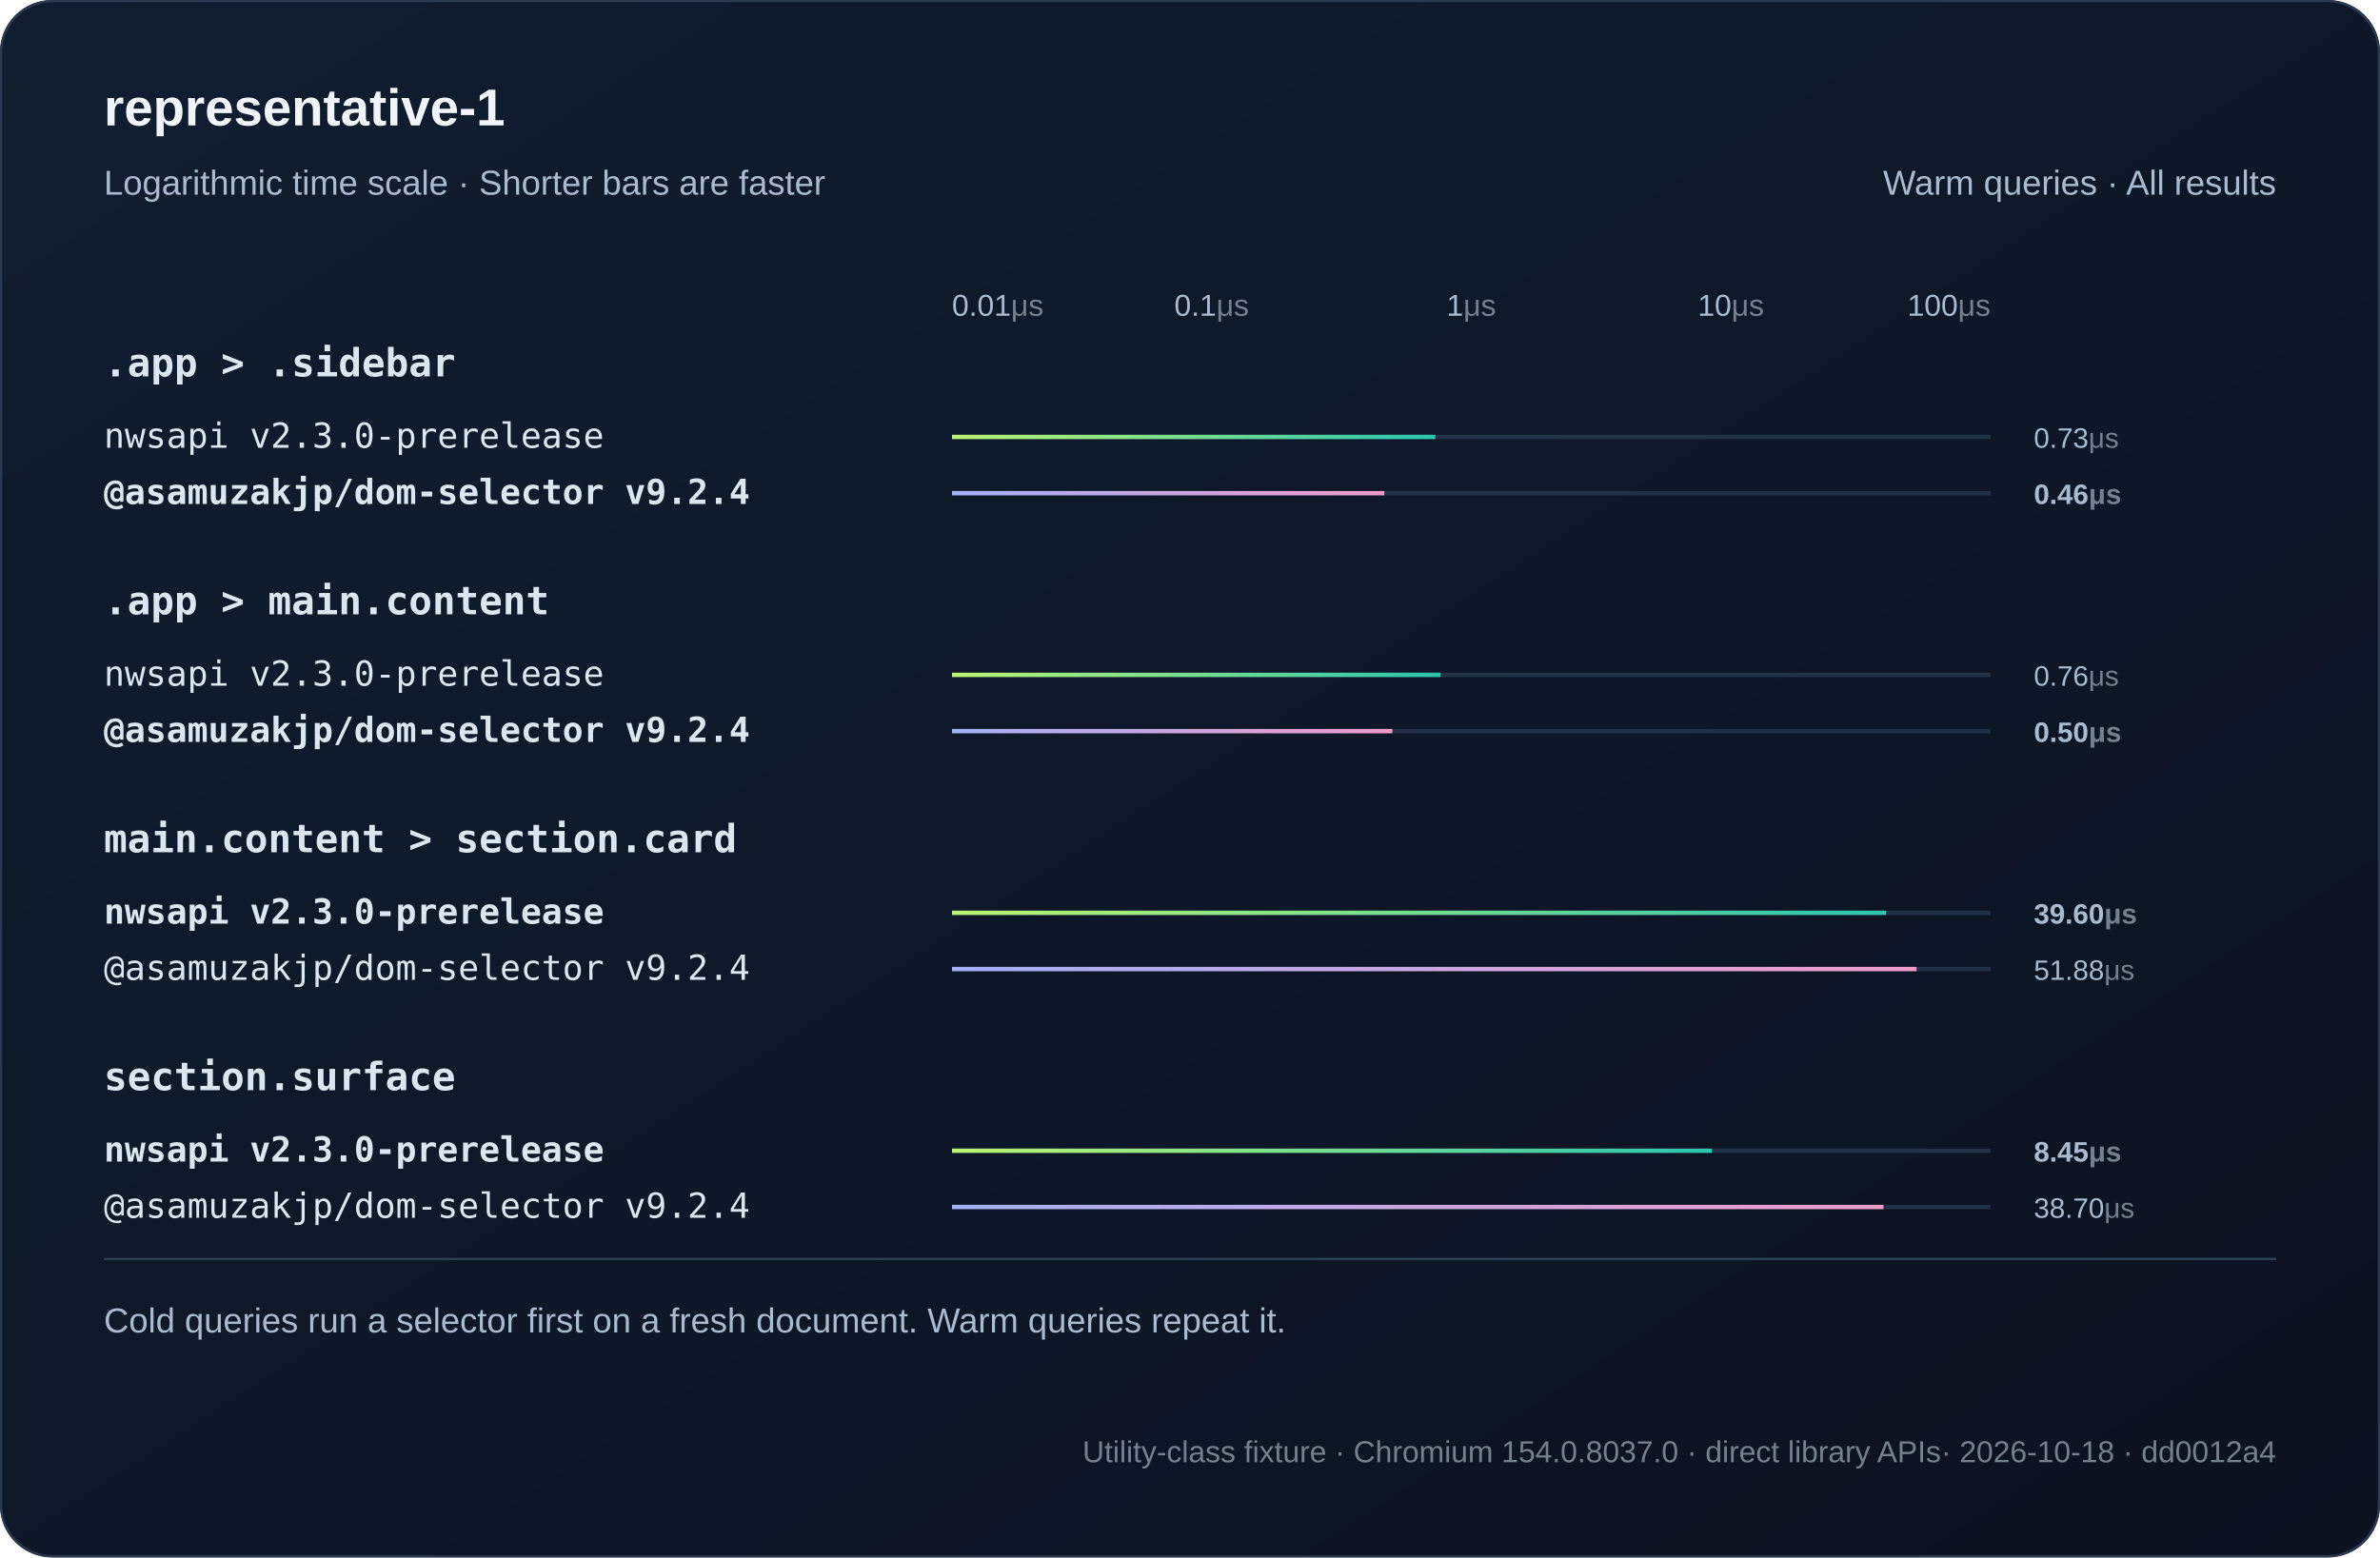
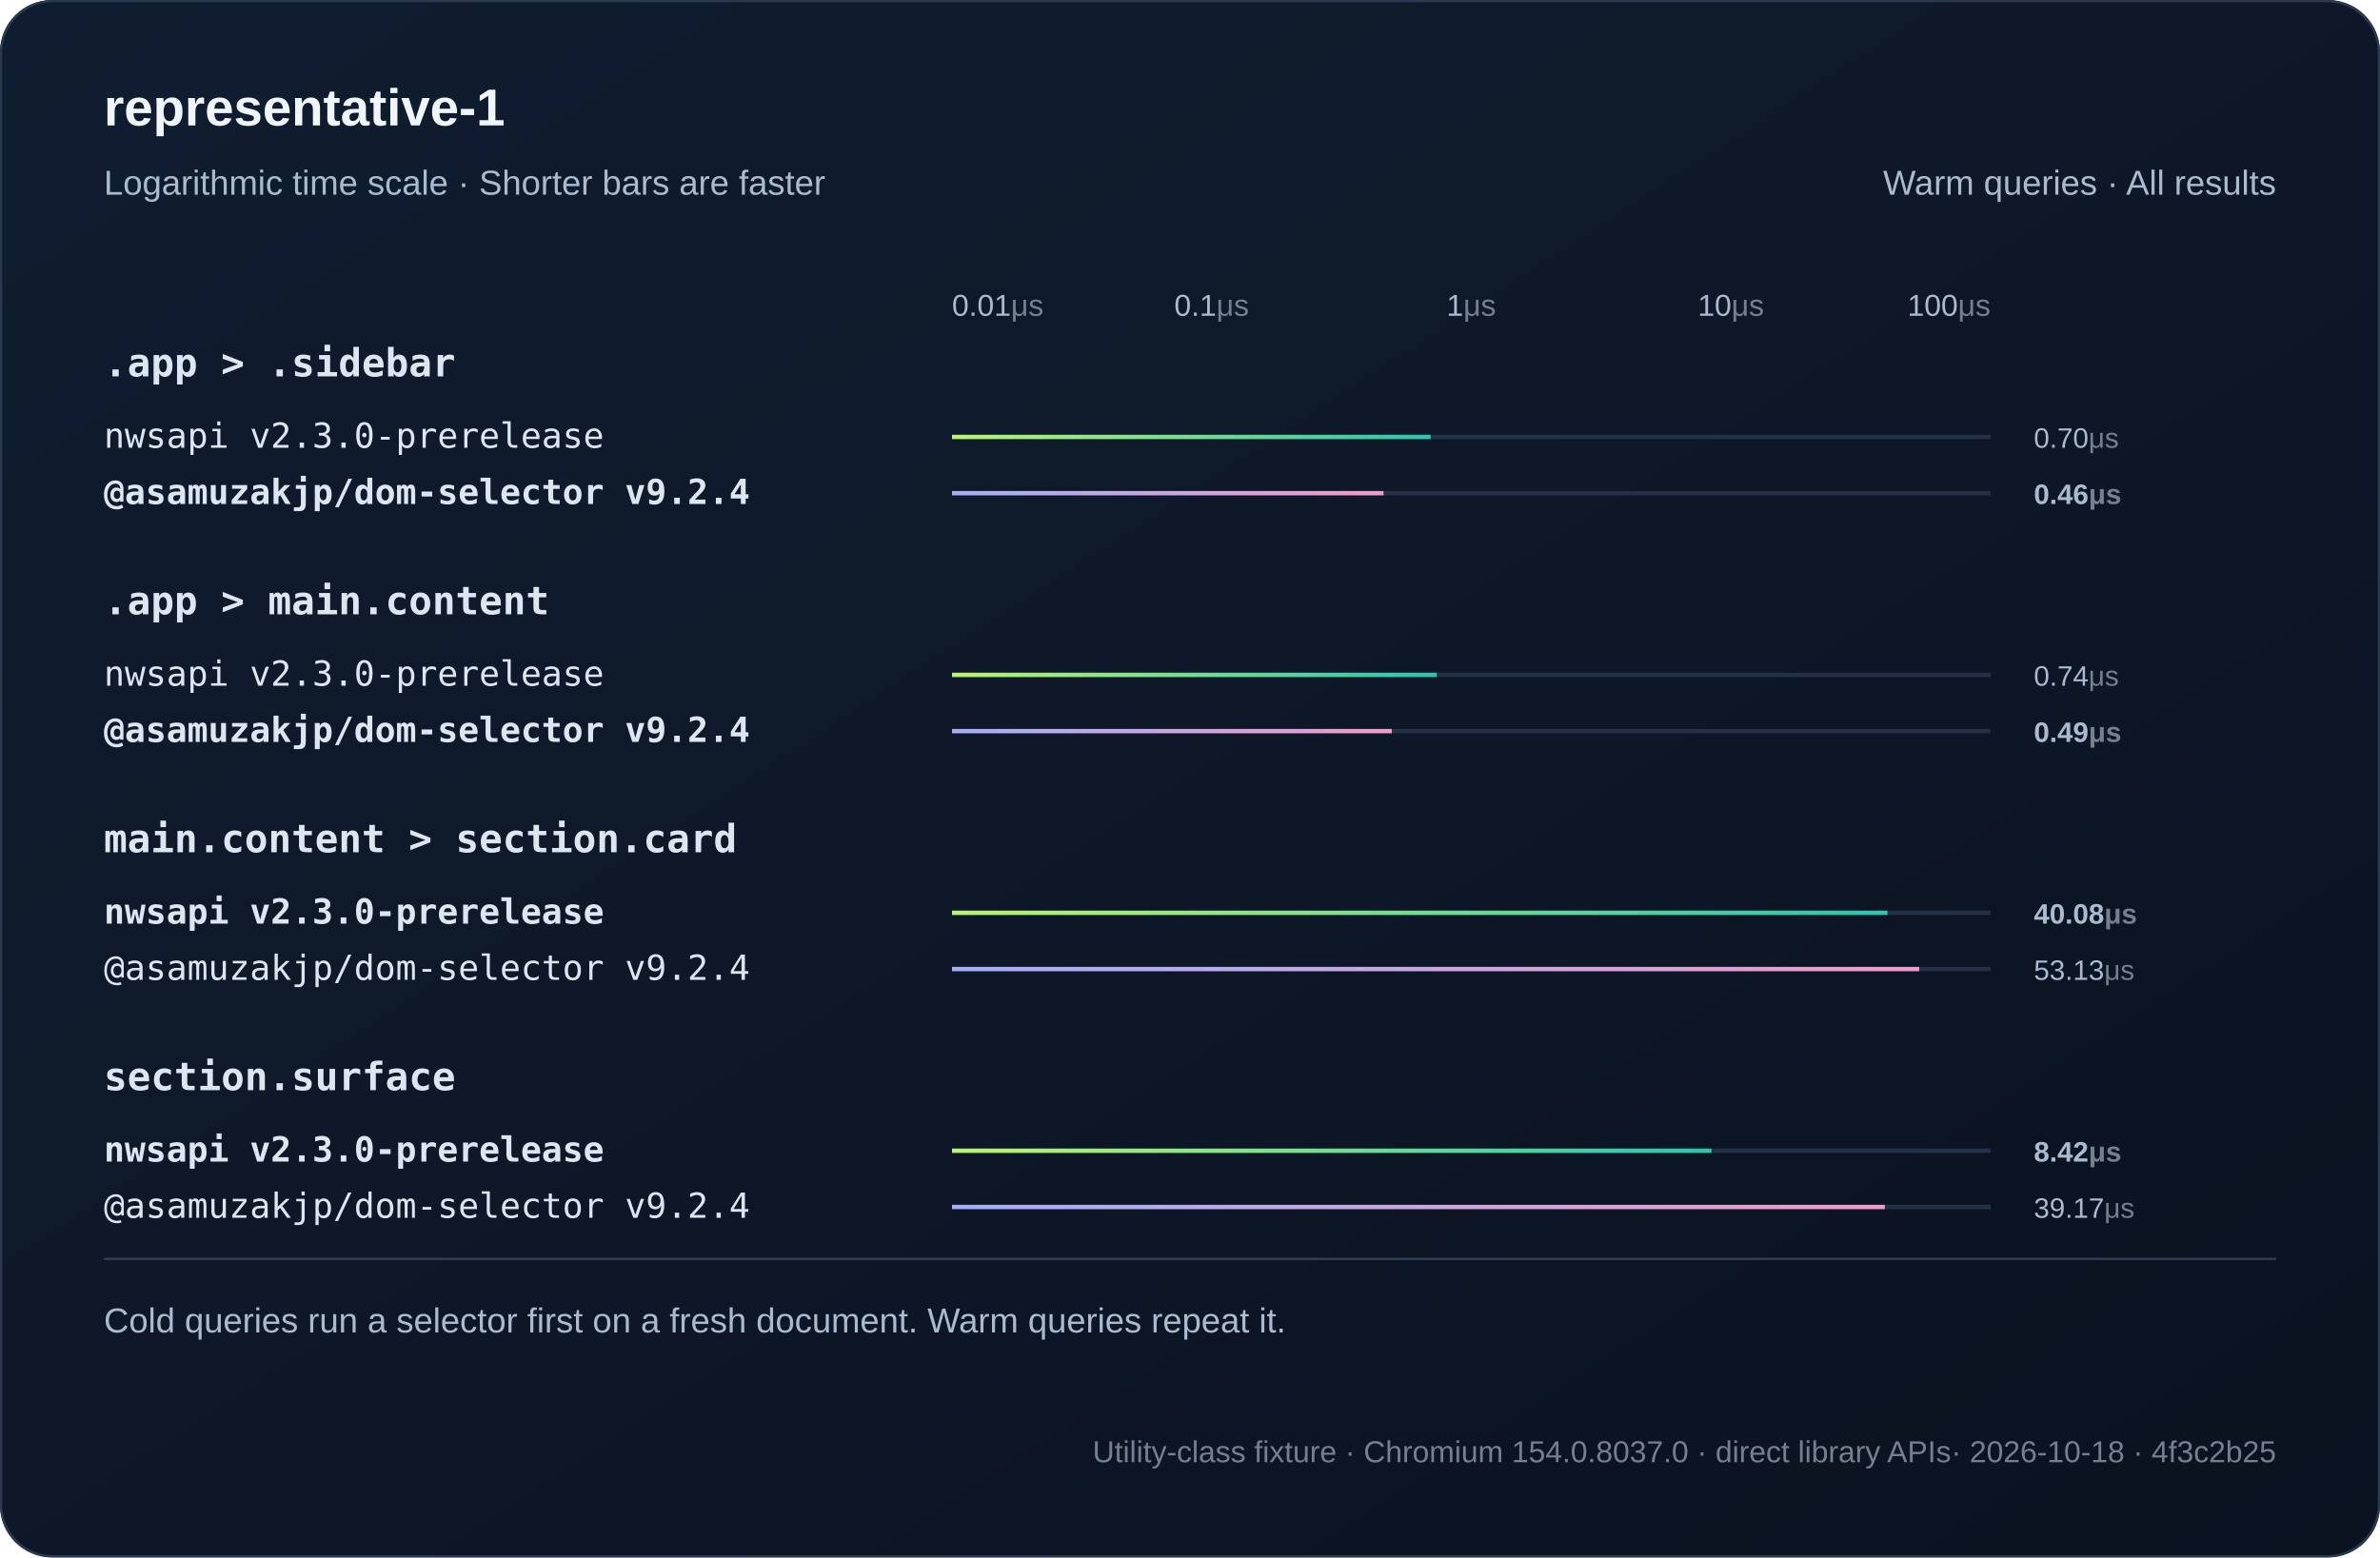
<svg xmlns="http://www.w3.org/2000/svg" width="1100" height="720" viewBox="0 0 1100 720" role="img">
  <defs>
    <linearGradient id="bg" x2="1" y2="1">
      <stop stop-color="#101d30" />
      <stop offset="1" stop-color="#0b1220" />
    </linearGradient>
    <linearGradient id="series0">
      <stop stop-color="#baf471" />
      <stop offset="1" stop-color="#2bc5ae" />
    </linearGradient>
    <linearGradient id="series1">
      <stop stop-color="#a4aff7" />
      <stop offset="1" stop-color="#ef9bc9" />
    </linearGradient>
  </defs>
  <style>text{font-family:Arial,Helvetica,sans-serif;fill:#f0f5fa}
.muted{fill:#aabbd0;font:16px Arial,Helvetica,sans-serif}
.code{font:18px Consolas,Menlo,monospace;fill:#dce6f1}
.note .code{font:16px Consolas,Menlo,monospace}
.metadata,.metadata .code{fill:#75808e;font-size:14px}
.chart-title{font-size:24px;font-weight:700}
.unit{fill:#75808e}
.package{font-family:Consolas,Menlo,monospace}
.comparison{font-size:14px;font-variant-numeric:tabular-nums}
.tick{fill:#aabbd0;font-size:12px}
.time{fill:#aabbd0;font-size:13px;font-variant-numeric:tabular-nums}
.engine{font-size:16px}.selector{font-weight:600}.tick{font-size:14px}</style>
  <rect width="1100" height="720" rx="24" fill="url(#bg)" />
  <rect x=".5" y=".5" width="1099" height="719" rx="24" fill="none" stroke="#2b3a50" />
  <text x="48" y="58" class="chart-title">representative-1</text>
  <text x="48" y="90" class="muted">Logarithmic time scale · Shorter bars are faster</text>
  <text x="1052" y="90" text-anchor="end" class="muted">Warm queries · All results</text>
  <text x="440" y="146" text-anchor="start" class="tick">0.01<tspan class="unit">μs</tspan>
  </text>
  <text x="560" y="146" text-anchor="middle" class="tick">0.1<tspan class="unit">μs</tspan>
  </text>
  <text x="680" y="146" text-anchor="middle" class="tick">1<tspan class="unit">μs</tspan>
  </text>
  <text x="800" y="146" text-anchor="middle" class="tick">10<tspan class="unit">μs</tspan>
  </text>
  <text x="920" y="146" text-anchor="end" class="tick">100<tspan class="unit">μs</tspan>
  </text>
  <text x="48" y="174" class="code selector">.app &gt; .sidebar</text>
  <g>
    <text x="48" y="207" class="code engine">nwsapi v2.3.0-prerelease</text>
    <path d="M440 202h480" stroke="#223048" stroke-width="2" />
-     <rect class="bar" x="440" y="201" width="223.39" height="2" fill="url(#series0)" />
-     <text x="940" y="207" class="time">0.73<tspan class="unit">μs</tspan>
+     <rect class="bar" x="440" y="201" width="221.23" height="2" fill="url(#series0)" />
+     <text x="940" y="207" class="time">0.70<tspan class="unit">μs</tspan>
    </text>
  </g>
  <g>
    <text x="48" y="233" class="code engine" style="font-weight:700">@asamuzakjp/dom-selector v9.2.4</text>
    <path d="M440 228h480" stroke="#223048" stroke-width="2" />
-     <rect class="bar" x="440" y="227" width="199.84" height="2" fill="url(#series1)" />
+     <rect class="bar" x="440" y="227" width="199.46" height="2" fill="url(#series1)" />
    <text x="940" y="233" class="time" style="font-weight:700">0.46<tspan class="unit">μs</tspan>
    </text>
  </g>
  <text x="48" y="284" class="code selector">.app &gt; main.content</text>
  <g>
    <text x="48" y="317" class="code engine">nwsapi v2.3.0-prerelease</text>
    <path d="M440 312h480" stroke="#223048" stroke-width="2" />
-     <rect class="bar" x="440" y="311" width="225.82" height="2" fill="url(#series0)" />
-     <text x="940" y="317" class="time">0.76<tspan class="unit">μs</tspan>
+     <rect class="bar" x="440" y="311" width="224.07" height="2" fill="url(#series0)" />
+     <text x="940" y="317" class="time">0.74<tspan class="unit">μs</tspan>
    </text>
  </g>
  <g>
    <text x="48" y="343" class="code engine" style="font-weight:700">@asamuzakjp/dom-selector v9.2.4</text>
    <path d="M440 338h480" stroke="#223048" stroke-width="2" />
-     <rect class="bar" x="440" y="337" width="203.52" height="2" fill="url(#series1)" />
-     <text x="940" y="343" class="time" style="font-weight:700">0.50<tspan class="unit">μs</tspan>
+     <rect class="bar" x="440" y="337" width="203.32" height="2" fill="url(#series1)" />
+     <text x="940" y="343" class="time" style="font-weight:700">0.49<tspan class="unit">μs</tspan>
    </text>
  </g>
  <text x="48" y="394" class="code selector">main.content &gt; section.card</text>
  <g>
    <text x="48" y="427" class="code engine" style="font-weight:700">nwsapi v2.3.0-prerelease</text>
    <path d="M440 422h480" stroke="#223048" stroke-width="2" />
-     <rect class="bar" x="440" y="421" width="431.73" height="2" fill="url(#series0)" />
-     <text x="940" y="427" class="time" style="font-weight:700">39.60<tspan class="unit">μs</tspan>
+     <rect class="bar" x="440" y="421" width="432.36" height="2" fill="url(#series0)" />
+     <text x="940" y="427" class="time" style="font-weight:700">40.08<tspan class="unit">μs</tspan>
    </text>
  </g>
  <g>
    <text x="48" y="453" class="code engine">@asamuzakjp/dom-selector v9.2.4</text>
    <path d="M440 448h480" stroke="#223048" stroke-width="2" />
-     <rect class="bar" x="440" y="447" width="445.8" height="2" fill="url(#series1)" />
-     <text x="940" y="453" class="time">51.88<tspan class="unit">μs</tspan>
+     <rect class="bar" x="440" y="447" width="447.04" height="2" fill="url(#series1)" />
+     <text x="940" y="453" class="time">53.13<tspan class="unit">μs</tspan>
    </text>
  </g>
  <text x="48" y="504" class="code selector">section.surface</text>
  <g>
    <text x="48" y="537" class="code engine" style="font-weight:700">nwsapi v2.3.0-prerelease</text>
    <path d="M440 532h480" stroke="#223048" stroke-width="2" />
-     <rect class="bar" x="440" y="531" width="351.25" height="2" fill="url(#series0)" />
-     <text x="940" y="537" class="time" style="font-weight:700">8.45<tspan class="unit">μs</tspan>
+     <rect class="bar" x="440" y="531" width="351.01" height="2" fill="url(#series0)" />
+     <text x="940" y="537" class="time" style="font-weight:700">8.42<tspan class="unit">μs</tspan>
    </text>
  </g>
  <g>
    <text x="48" y="563" class="code engine">@asamuzakjp/dom-selector v9.2.4</text>
    <path d="M440 558h480" stroke="#223048" stroke-width="2" />
-     <rect class="bar" x="440" y="557" width="430.52" height="2" fill="url(#series1)" />
-     <text x="940" y="563" class="time">38.70<tspan class="unit">μs</tspan>
+     <rect class="bar" x="440" y="557" width="431.15" height="2" fill="url(#series1)" />
+     <text x="940" y="563" class="time">39.17<tspan class="unit">μs</tspan>
    </text>
  </g>
  <path d="M48 582h1004" stroke="#304159" />
  <text x="48" y="616" class="muted">Cold queries run a selector first on a fresh document. Warm queries repeat it.</text>
-   <text x="1052" y="676" text-anchor="end" class="muted note metadata">Utility-class fixture · Chromium 154.0.8037.0 · direct library APIs<tspan fill="#75808e"> · 2026-10-18 · dd0012a4</tspan>
+   <text x="1052" y="676" text-anchor="end" class="muted note metadata">Utility-class fixture · Chromium 154.0.8037.0 · direct library APIs<tspan fill="#75808e"> · 2026-10-18 · 4f3c2b25</tspan>
  </text>
</svg>
